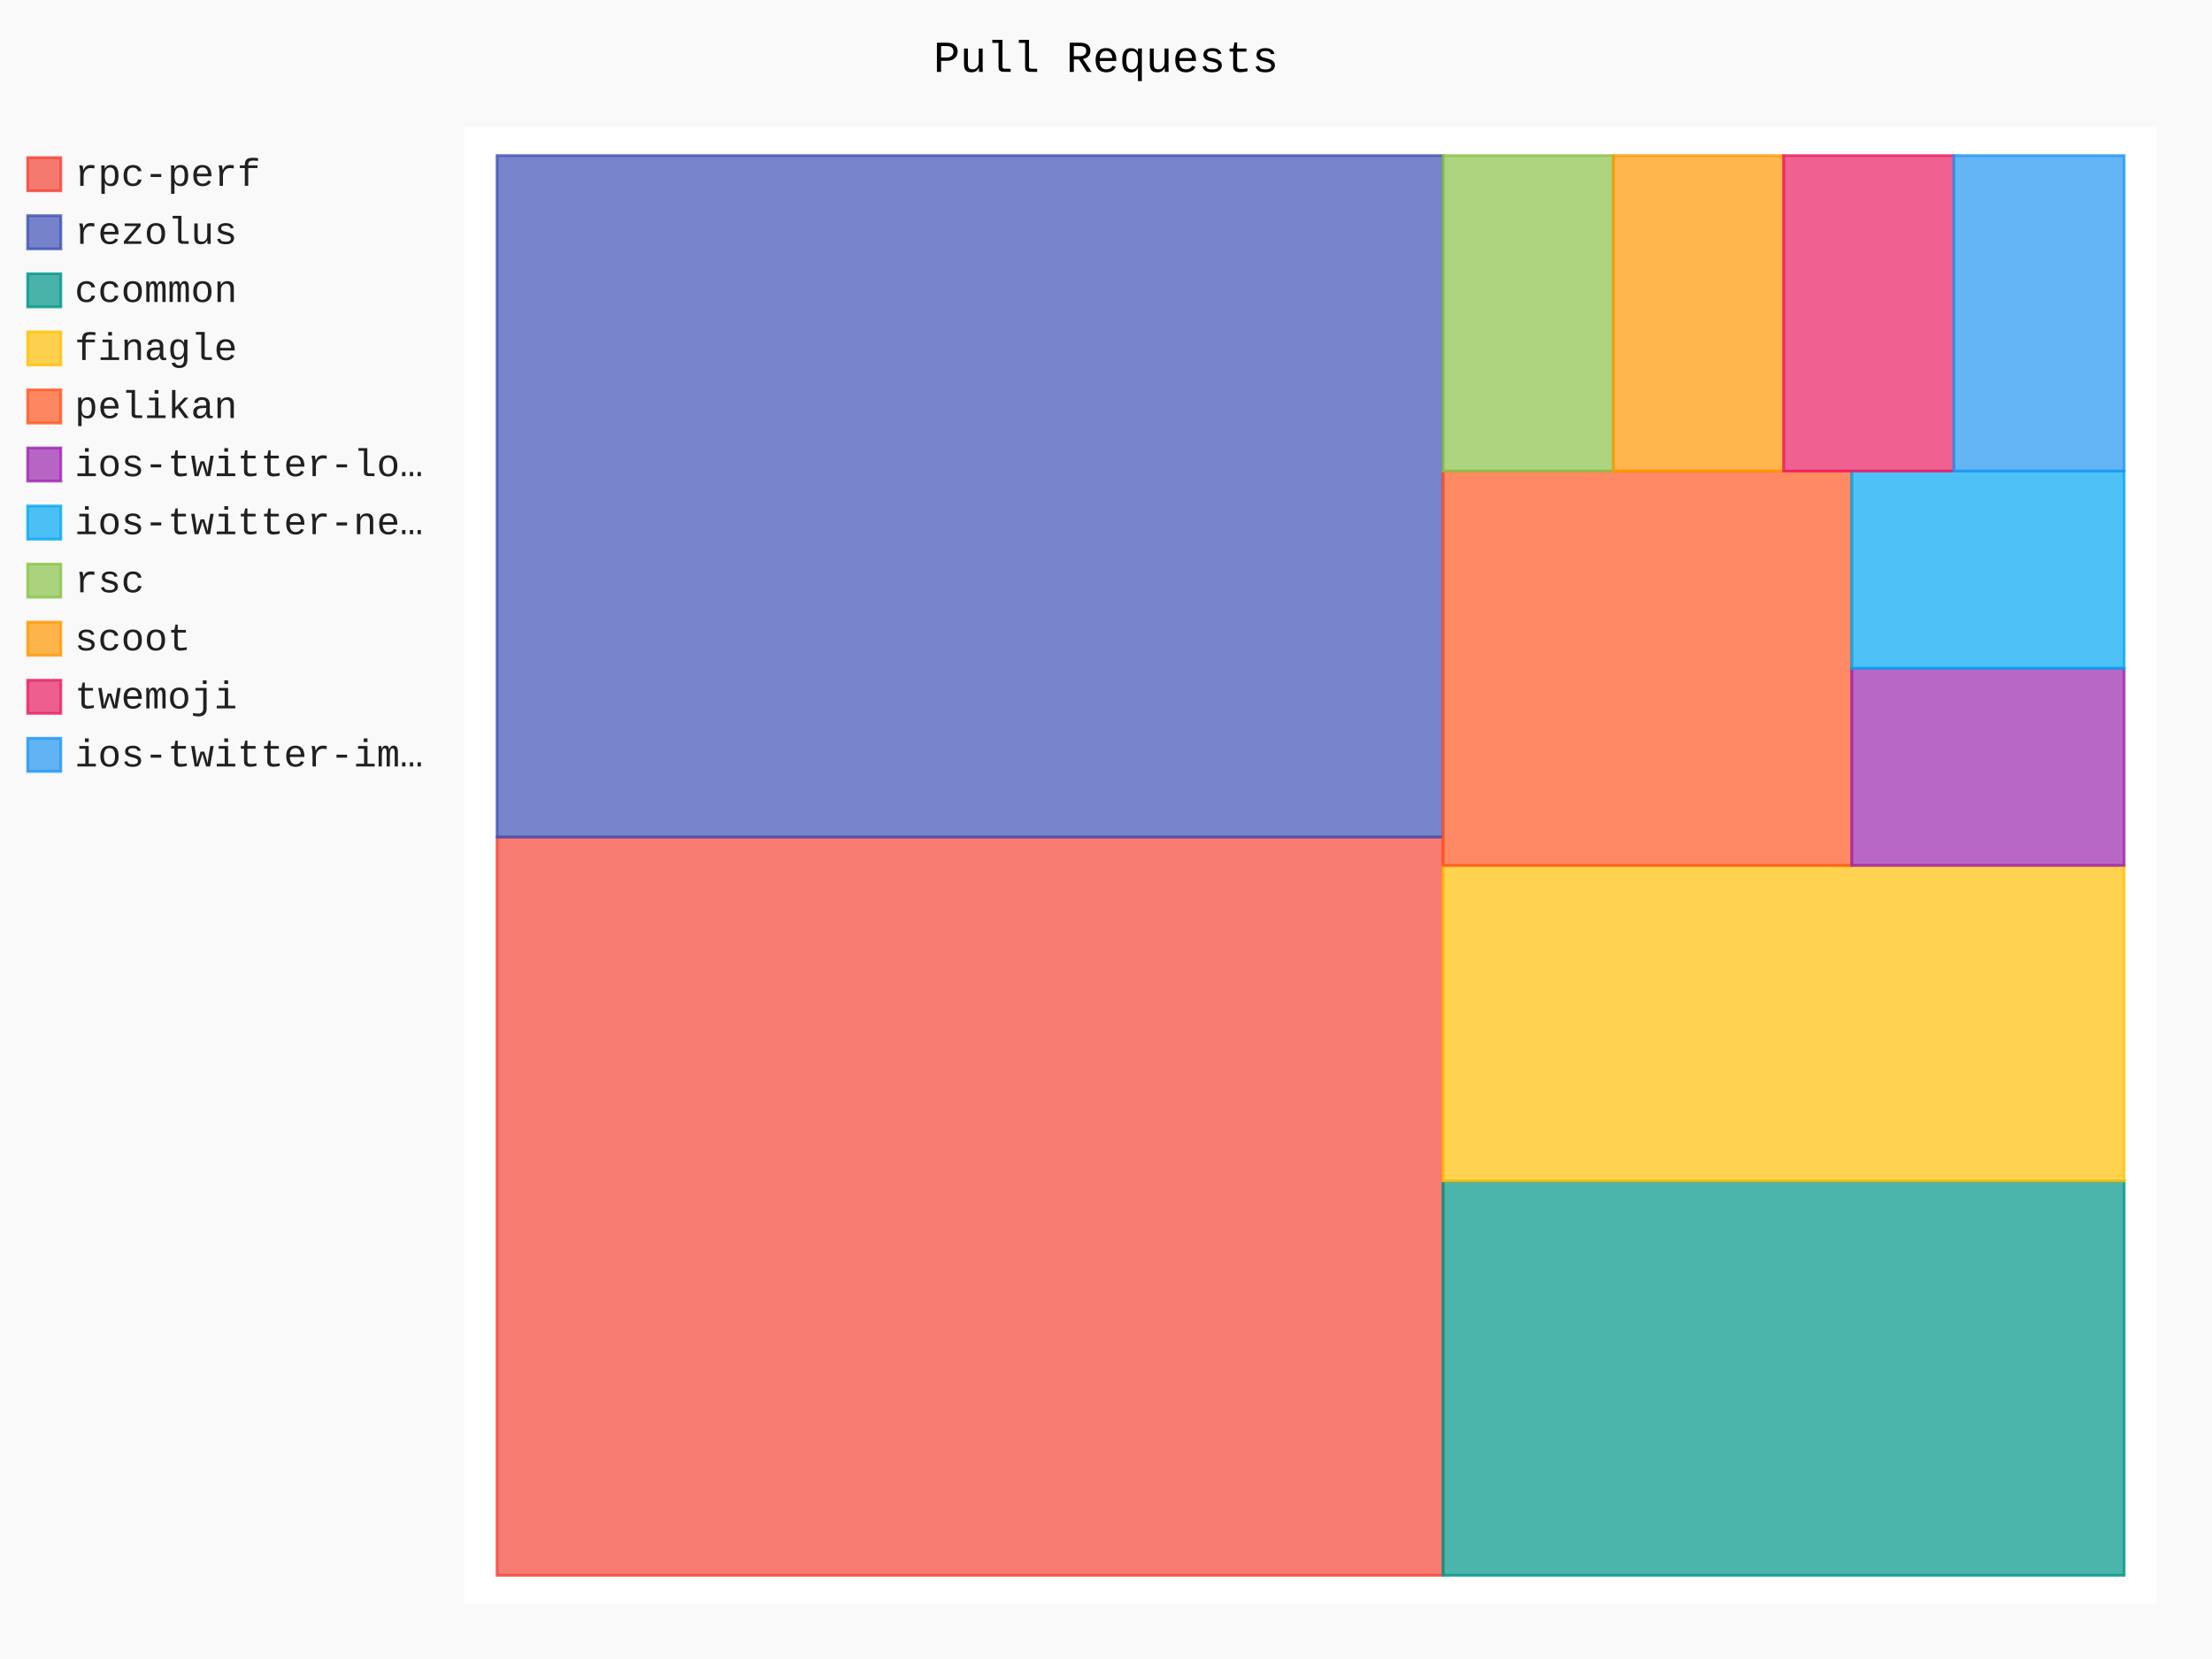
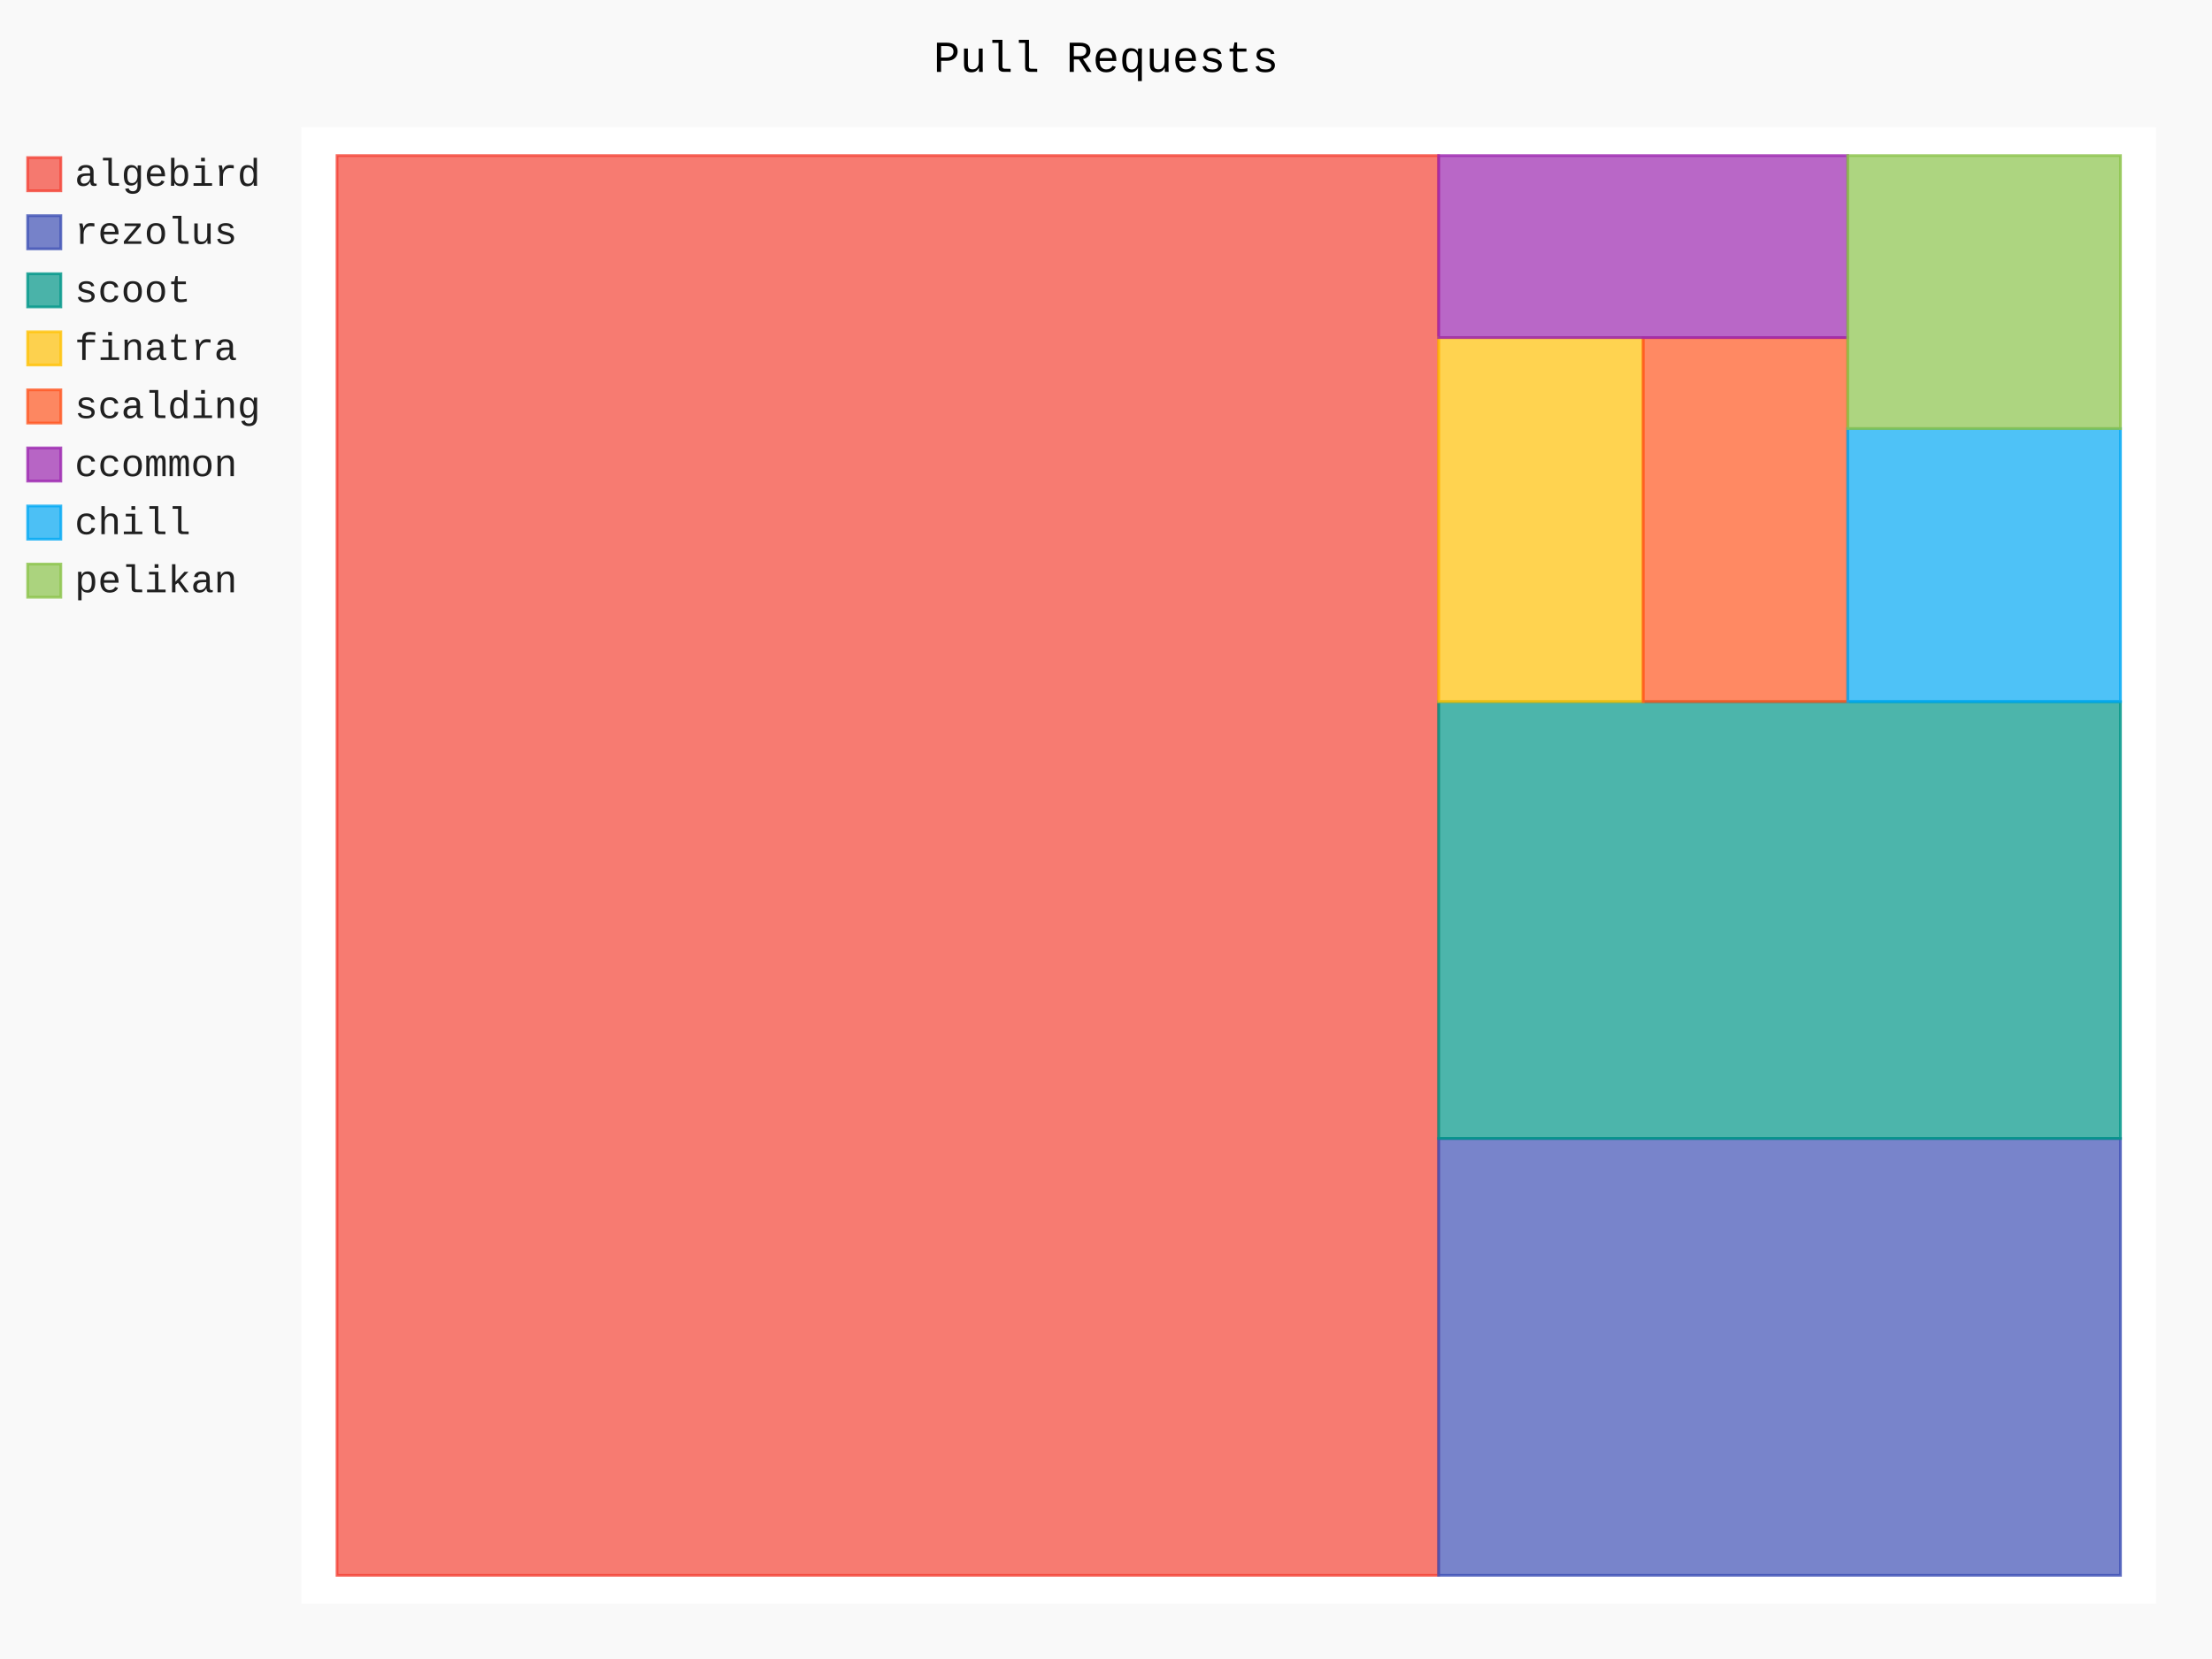
- <svg xmlns="http://www.w3.org/2000/svg" class="pygal-chart" id="chart-e067dc4b-3a82-4278-8810-fe926c82a97b" viewBox="0 0 800 600">
+ <svg xmlns="http://www.w3.org/2000/svg" class="pygal-chart" id="chart-f3f6e05d-88ae-4bfd-b44d-b7fc71f706e4" viewBox="0 0 800 600">
  <defs>
-     <style type="text/css">#chart-e067dc4b-3a82-4278-8810-fe926c82a97b{-webkit-user-select:none;-webkit-font-smoothing:antialiased;font-family:Consolas,"Liberation Mono",Menlo,Courier,monospace}#chart-e067dc4b-3a82-4278-8810-fe926c82a97b .title{font-family:Consolas,"Liberation Mono",Menlo,Courier,monospace;font-size:16px}#chart-e067dc4b-3a82-4278-8810-fe926c82a97b .legends .legend text{font-family:Consolas,"Liberation Mono",Menlo,Courier,monospace;font-size:14px}#chart-e067dc4b-3a82-4278-8810-fe926c82a97b .axis text{font-family:Consolas,"Liberation Mono",Menlo,Courier,monospace;font-size:10px}#chart-e067dc4b-3a82-4278-8810-fe926c82a97b .axis text.major{font-family:Consolas,"Liberation Mono",Menlo,Courier,monospace;font-size:10px}#chart-e067dc4b-3a82-4278-8810-fe926c82a97b .text-overlay text.value{font-family:Consolas,"Liberation Mono",Menlo,Courier,monospace;font-size:16px}#chart-e067dc4b-3a82-4278-8810-fe926c82a97b .text-overlay text.label{font-family:Consolas,"Liberation Mono",Menlo,Courier,monospace;font-size:10px}#chart-e067dc4b-3a82-4278-8810-fe926c82a97b .tooltip{font-family:Consolas,"Liberation Mono",Menlo,Courier,monospace;font-size:14px}#chart-e067dc4b-3a82-4278-8810-fe926c82a97b text.no_data{font-family:Consolas,"Liberation Mono",Menlo,Courier,monospace;font-size:64px}
- #chart-e067dc4b-3a82-4278-8810-fe926c82a97b{background-color:rgba(249,249,249,1)}#chart-e067dc4b-3a82-4278-8810-fe926c82a97b path,#chart-e067dc4b-3a82-4278-8810-fe926c82a97b line,#chart-e067dc4b-3a82-4278-8810-fe926c82a97b rect,#chart-e067dc4b-3a82-4278-8810-fe926c82a97b circle{-webkit-transition:150ms;-moz-transition:150ms;transition:150ms}#chart-e067dc4b-3a82-4278-8810-fe926c82a97b .graph &gt; .background{fill:rgba(249,249,249,1)}#chart-e067dc4b-3a82-4278-8810-fe926c82a97b .plot &gt; .background{fill:rgba(255,255,255,1)}#chart-e067dc4b-3a82-4278-8810-fe926c82a97b .graph{fill:rgba(0,0,0,.87)}#chart-e067dc4b-3a82-4278-8810-fe926c82a97b text.no_data{fill:rgba(0,0,0,1)}#chart-e067dc4b-3a82-4278-8810-fe926c82a97b .title{fill:rgba(0,0,0,1)}#chart-e067dc4b-3a82-4278-8810-fe926c82a97b .legends .legend text{fill:rgba(0,0,0,.87)}#chart-e067dc4b-3a82-4278-8810-fe926c82a97b .legends .legend:hover text{fill:rgba(0,0,0,1)}#chart-e067dc4b-3a82-4278-8810-fe926c82a97b .axis .line{stroke:rgba(0,0,0,1)}#chart-e067dc4b-3a82-4278-8810-fe926c82a97b .axis .guide.line{stroke:rgba(0,0,0,.54)}#chart-e067dc4b-3a82-4278-8810-fe926c82a97b .axis .major.line{stroke:rgba(0,0,0,.87)}#chart-e067dc4b-3a82-4278-8810-fe926c82a97b .axis text.major{fill:rgba(0,0,0,1)}#chart-e067dc4b-3a82-4278-8810-fe926c82a97b .axis.y .guides:hover .guide.line,#chart-e067dc4b-3a82-4278-8810-fe926c82a97b .line-graph .axis.x .guides:hover .guide.line,#chart-e067dc4b-3a82-4278-8810-fe926c82a97b .stackedline-graph .axis.x .guides:hover .guide.line,#chart-e067dc4b-3a82-4278-8810-fe926c82a97b .xy-graph .axis.x .guides:hover .guide.line{stroke:rgba(0,0,0,1)}#chart-e067dc4b-3a82-4278-8810-fe926c82a97b .axis .guides:hover text{fill:rgba(0,0,0,1)}#chart-e067dc4b-3a82-4278-8810-fe926c82a97b .reactive{fill-opacity:.7;stroke-opacity:.8}#chart-e067dc4b-3a82-4278-8810-fe926c82a97b .ci{stroke:rgba(0,0,0,.87)}#chart-e067dc4b-3a82-4278-8810-fe926c82a97b .reactive.active,#chart-e067dc4b-3a82-4278-8810-fe926c82a97b .active .reactive{fill-opacity:.8;stroke-opacity:.9;stroke-width:4}#chart-e067dc4b-3a82-4278-8810-fe926c82a97b .ci .reactive.active{stroke-width:1.5}#chart-e067dc4b-3a82-4278-8810-fe926c82a97b .series text{fill:rgba(0,0,0,1)}#chart-e067dc4b-3a82-4278-8810-fe926c82a97b .tooltip rect{fill:rgba(255,255,255,1);stroke:rgba(0,0,0,1);-webkit-transition:opacity 150ms;-moz-transition:opacity 150ms;transition:opacity 150ms}#chart-e067dc4b-3a82-4278-8810-fe926c82a97b .tooltip .label{fill:rgba(0,0,0,.87)}#chart-e067dc4b-3a82-4278-8810-fe926c82a97b .tooltip .label{fill:rgba(0,0,0,.87)}#chart-e067dc4b-3a82-4278-8810-fe926c82a97b .tooltip .legend{font-size:.8em;fill:rgba(0,0,0,.54)}#chart-e067dc4b-3a82-4278-8810-fe926c82a97b .tooltip .x_label{font-size:.6em;fill:rgba(0,0,0,1)}#chart-e067dc4b-3a82-4278-8810-fe926c82a97b .tooltip .xlink{font-size:.5em;text-decoration:underline}#chart-e067dc4b-3a82-4278-8810-fe926c82a97b .tooltip .value{font-size:1.5em}#chart-e067dc4b-3a82-4278-8810-fe926c82a97b .bound{font-size:.5em}#chart-e067dc4b-3a82-4278-8810-fe926c82a97b .max-value{font-size:.75em;fill:rgba(0,0,0,.54)}#chart-e067dc4b-3a82-4278-8810-fe926c82a97b .map-element{fill:rgba(255,255,255,1);stroke:rgba(0,0,0,.54) !important}#chart-e067dc4b-3a82-4278-8810-fe926c82a97b .map-element .reactive{fill-opacity:inherit;stroke-opacity:inherit}#chart-e067dc4b-3a82-4278-8810-fe926c82a97b .color-0,#chart-e067dc4b-3a82-4278-8810-fe926c82a97b .color-0 a:visited{stroke:#F44336;fill:#F44336}#chart-e067dc4b-3a82-4278-8810-fe926c82a97b .color-1,#chart-e067dc4b-3a82-4278-8810-fe926c82a97b .color-1 a:visited{stroke:#3F51B5;fill:#3F51B5}#chart-e067dc4b-3a82-4278-8810-fe926c82a97b .color-2,#chart-e067dc4b-3a82-4278-8810-fe926c82a97b .color-2 a:visited{stroke:#009688;fill:#009688}#chart-e067dc4b-3a82-4278-8810-fe926c82a97b .color-3,#chart-e067dc4b-3a82-4278-8810-fe926c82a97b .color-3 a:visited{stroke:#FFC107;fill:#FFC107}#chart-e067dc4b-3a82-4278-8810-fe926c82a97b .color-4,#chart-e067dc4b-3a82-4278-8810-fe926c82a97b .color-4 a:visited{stroke:#FF5722;fill:#FF5722}#chart-e067dc4b-3a82-4278-8810-fe926c82a97b .color-5,#chart-e067dc4b-3a82-4278-8810-fe926c82a97b .color-5 a:visited{stroke:#9C27B0;fill:#9C27B0}#chart-e067dc4b-3a82-4278-8810-fe926c82a97b .color-6,#chart-e067dc4b-3a82-4278-8810-fe926c82a97b .color-6 a:visited{stroke:#03A9F4;fill:#03A9F4}#chart-e067dc4b-3a82-4278-8810-fe926c82a97b .color-7,#chart-e067dc4b-3a82-4278-8810-fe926c82a97b .color-7 a:visited{stroke:#8BC34A;fill:#8BC34A}#chart-e067dc4b-3a82-4278-8810-fe926c82a97b .color-8,#chart-e067dc4b-3a82-4278-8810-fe926c82a97b .color-8 a:visited{stroke:#FF9800;fill:#FF9800}#chart-e067dc4b-3a82-4278-8810-fe926c82a97b .color-9,#chart-e067dc4b-3a82-4278-8810-fe926c82a97b .color-9 a:visited{stroke:#E91E63;fill:#E91E63}#chart-e067dc4b-3a82-4278-8810-fe926c82a97b .color-10,#chart-e067dc4b-3a82-4278-8810-fe926c82a97b .color-10 a:visited{stroke:#2196F3;fill:#2196F3}#chart-e067dc4b-3a82-4278-8810-fe926c82a97b .text-overlay .color-0 text{fill:black}#chart-e067dc4b-3a82-4278-8810-fe926c82a97b .text-overlay .color-1 text{fill:black}#chart-e067dc4b-3a82-4278-8810-fe926c82a97b .text-overlay .color-2 text{fill:black}#chart-e067dc4b-3a82-4278-8810-fe926c82a97b .text-overlay .color-3 text{fill:black}#chart-e067dc4b-3a82-4278-8810-fe926c82a97b .text-overlay .color-4 text{fill:black}#chart-e067dc4b-3a82-4278-8810-fe926c82a97b .text-overlay .color-5 text{fill:black}#chart-e067dc4b-3a82-4278-8810-fe926c82a97b .text-overlay .color-6 text{fill:black}#chart-e067dc4b-3a82-4278-8810-fe926c82a97b .text-overlay .color-7 text{fill:black}#chart-e067dc4b-3a82-4278-8810-fe926c82a97b .text-overlay .color-8 text{fill:black}#chart-e067dc4b-3a82-4278-8810-fe926c82a97b .text-overlay .color-9 text{fill:black}#chart-e067dc4b-3a82-4278-8810-fe926c82a97b .text-overlay .color-10 text{fill:black}
- #chart-e067dc4b-3a82-4278-8810-fe926c82a97b text.no_data{text-anchor:middle}#chart-e067dc4b-3a82-4278-8810-fe926c82a97b .guide.line{fill:none}#chart-e067dc4b-3a82-4278-8810-fe926c82a97b .centered{text-anchor:middle}#chart-e067dc4b-3a82-4278-8810-fe926c82a97b .title{text-anchor:middle}#chart-e067dc4b-3a82-4278-8810-fe926c82a97b .legends .legend text{fill-opacity:1}#chart-e067dc4b-3a82-4278-8810-fe926c82a97b .axis.x text{text-anchor:middle}#chart-e067dc4b-3a82-4278-8810-fe926c82a97b .axis.x:not(.web) text[transform]{text-anchor:start}#chart-e067dc4b-3a82-4278-8810-fe926c82a97b .axis.x:not(.web) text[transform].backwards{text-anchor:end}#chart-e067dc4b-3a82-4278-8810-fe926c82a97b .axis.y text{text-anchor:end}#chart-e067dc4b-3a82-4278-8810-fe926c82a97b .axis.y text[transform].backwards{text-anchor:start}#chart-e067dc4b-3a82-4278-8810-fe926c82a97b .axis.y2 text{text-anchor:start}#chart-e067dc4b-3a82-4278-8810-fe926c82a97b .axis.y2 text[transform].backwards{text-anchor:end}#chart-e067dc4b-3a82-4278-8810-fe926c82a97b .axis .guide.line{stroke-dasharray:4,4}#chart-e067dc4b-3a82-4278-8810-fe926c82a97b .axis .major.guide.line{stroke-dasharray:6,6}#chart-e067dc4b-3a82-4278-8810-fe926c82a97b .horizontal .axis.y .guide.line,#chart-e067dc4b-3a82-4278-8810-fe926c82a97b .horizontal .axis.y2 .guide.line,#chart-e067dc4b-3a82-4278-8810-fe926c82a97b .vertical .axis.x .guide.line{opacity:0}#chart-e067dc4b-3a82-4278-8810-fe926c82a97b .horizontal .axis.always_show .guide.line,#chart-e067dc4b-3a82-4278-8810-fe926c82a97b .vertical .axis.always_show .guide.line{opacity:1 !important}#chart-e067dc4b-3a82-4278-8810-fe926c82a97b .axis.y .guides:hover .guide.line,#chart-e067dc4b-3a82-4278-8810-fe926c82a97b .axis.y2 .guides:hover .guide.line,#chart-e067dc4b-3a82-4278-8810-fe926c82a97b .axis.x .guides:hover .guide.line{opacity:1}#chart-e067dc4b-3a82-4278-8810-fe926c82a97b .axis .guides:hover text{opacity:1}#chart-e067dc4b-3a82-4278-8810-fe926c82a97b .nofill{fill:none}#chart-e067dc4b-3a82-4278-8810-fe926c82a97b .subtle-fill{fill-opacity:.2}#chart-e067dc4b-3a82-4278-8810-fe926c82a97b .dot{stroke-width:1px;fill-opacity:1}#chart-e067dc4b-3a82-4278-8810-fe926c82a97b .dot.active{stroke-width:5px}#chart-e067dc4b-3a82-4278-8810-fe926c82a97b .dot.negative{fill:transparent}#chart-e067dc4b-3a82-4278-8810-fe926c82a97b text,#chart-e067dc4b-3a82-4278-8810-fe926c82a97b tspan{stroke:none !important}#chart-e067dc4b-3a82-4278-8810-fe926c82a97b .series text.active{opacity:1}#chart-e067dc4b-3a82-4278-8810-fe926c82a97b .tooltip rect{fill-opacity:.95;stroke-width:.5}#chart-e067dc4b-3a82-4278-8810-fe926c82a97b .tooltip text{fill-opacity:1}#chart-e067dc4b-3a82-4278-8810-fe926c82a97b .showable{visibility:hidden}#chart-e067dc4b-3a82-4278-8810-fe926c82a97b .showable.shown{visibility:visible}#chart-e067dc4b-3a82-4278-8810-fe926c82a97b .gauge-background{fill:rgba(229,229,229,1);stroke:none}#chart-e067dc4b-3a82-4278-8810-fe926c82a97b .bg-lines{stroke:rgba(249,249,249,1);stroke-width:2px}</style>
+     <style type="text/css">#chart-f3f6e05d-88ae-4bfd-b44d-b7fc71f706e4{-webkit-user-select:none;-webkit-font-smoothing:antialiased;font-family:Consolas,"Liberation Mono",Menlo,Courier,monospace}#chart-f3f6e05d-88ae-4bfd-b44d-b7fc71f706e4 .title{font-family:Consolas,"Liberation Mono",Menlo,Courier,monospace;font-size:16px}#chart-f3f6e05d-88ae-4bfd-b44d-b7fc71f706e4 .legends .legend text{font-family:Consolas,"Liberation Mono",Menlo,Courier,monospace;font-size:14px}#chart-f3f6e05d-88ae-4bfd-b44d-b7fc71f706e4 .axis text{font-family:Consolas,"Liberation Mono",Menlo,Courier,monospace;font-size:10px}#chart-f3f6e05d-88ae-4bfd-b44d-b7fc71f706e4 .axis text.major{font-family:Consolas,"Liberation Mono",Menlo,Courier,monospace;font-size:10px}#chart-f3f6e05d-88ae-4bfd-b44d-b7fc71f706e4 .text-overlay text.value{font-family:Consolas,"Liberation Mono",Menlo,Courier,monospace;font-size:16px}#chart-f3f6e05d-88ae-4bfd-b44d-b7fc71f706e4 .text-overlay text.label{font-family:Consolas,"Liberation Mono",Menlo,Courier,monospace;font-size:10px}#chart-f3f6e05d-88ae-4bfd-b44d-b7fc71f706e4 .tooltip{font-family:Consolas,"Liberation Mono",Menlo,Courier,monospace;font-size:14px}#chart-f3f6e05d-88ae-4bfd-b44d-b7fc71f706e4 text.no_data{font-family:Consolas,"Liberation Mono",Menlo,Courier,monospace;font-size:64px}
+ #chart-f3f6e05d-88ae-4bfd-b44d-b7fc71f706e4{background-color:rgba(249,249,249,1)}#chart-f3f6e05d-88ae-4bfd-b44d-b7fc71f706e4 path,#chart-f3f6e05d-88ae-4bfd-b44d-b7fc71f706e4 line,#chart-f3f6e05d-88ae-4bfd-b44d-b7fc71f706e4 rect,#chart-f3f6e05d-88ae-4bfd-b44d-b7fc71f706e4 circle{-webkit-transition:150ms;-moz-transition:150ms;transition:150ms}#chart-f3f6e05d-88ae-4bfd-b44d-b7fc71f706e4 .graph &gt; .background{fill:rgba(249,249,249,1)}#chart-f3f6e05d-88ae-4bfd-b44d-b7fc71f706e4 .plot &gt; .background{fill:rgba(255,255,255,1)}#chart-f3f6e05d-88ae-4bfd-b44d-b7fc71f706e4 .graph{fill:rgba(0,0,0,.87)}#chart-f3f6e05d-88ae-4bfd-b44d-b7fc71f706e4 text.no_data{fill:rgba(0,0,0,1)}#chart-f3f6e05d-88ae-4bfd-b44d-b7fc71f706e4 .title{fill:rgba(0,0,0,1)}#chart-f3f6e05d-88ae-4bfd-b44d-b7fc71f706e4 .legends .legend text{fill:rgba(0,0,0,.87)}#chart-f3f6e05d-88ae-4bfd-b44d-b7fc71f706e4 .legends .legend:hover text{fill:rgba(0,0,0,1)}#chart-f3f6e05d-88ae-4bfd-b44d-b7fc71f706e4 .axis .line{stroke:rgba(0,0,0,1)}#chart-f3f6e05d-88ae-4bfd-b44d-b7fc71f706e4 .axis .guide.line{stroke:rgba(0,0,0,.54)}#chart-f3f6e05d-88ae-4bfd-b44d-b7fc71f706e4 .axis .major.line{stroke:rgba(0,0,0,.87)}#chart-f3f6e05d-88ae-4bfd-b44d-b7fc71f706e4 .axis text.major{fill:rgba(0,0,0,1)}#chart-f3f6e05d-88ae-4bfd-b44d-b7fc71f706e4 .axis.y .guides:hover .guide.line,#chart-f3f6e05d-88ae-4bfd-b44d-b7fc71f706e4 .line-graph .axis.x .guides:hover .guide.line,#chart-f3f6e05d-88ae-4bfd-b44d-b7fc71f706e4 .stackedline-graph .axis.x .guides:hover .guide.line,#chart-f3f6e05d-88ae-4bfd-b44d-b7fc71f706e4 .xy-graph .axis.x .guides:hover .guide.line{stroke:rgba(0,0,0,1)}#chart-f3f6e05d-88ae-4bfd-b44d-b7fc71f706e4 .axis .guides:hover text{fill:rgba(0,0,0,1)}#chart-f3f6e05d-88ae-4bfd-b44d-b7fc71f706e4 .reactive{fill-opacity:.7;stroke-opacity:.8}#chart-f3f6e05d-88ae-4bfd-b44d-b7fc71f706e4 .ci{stroke:rgba(0,0,0,.87)}#chart-f3f6e05d-88ae-4bfd-b44d-b7fc71f706e4 .reactive.active,#chart-f3f6e05d-88ae-4bfd-b44d-b7fc71f706e4 .active .reactive{fill-opacity:.8;stroke-opacity:.9;stroke-width:4}#chart-f3f6e05d-88ae-4bfd-b44d-b7fc71f706e4 .ci .reactive.active{stroke-width:1.5}#chart-f3f6e05d-88ae-4bfd-b44d-b7fc71f706e4 .series text{fill:rgba(0,0,0,1)}#chart-f3f6e05d-88ae-4bfd-b44d-b7fc71f706e4 .tooltip rect{fill:rgba(255,255,255,1);stroke:rgba(0,0,0,1);-webkit-transition:opacity 150ms;-moz-transition:opacity 150ms;transition:opacity 150ms}#chart-f3f6e05d-88ae-4bfd-b44d-b7fc71f706e4 .tooltip .label{fill:rgba(0,0,0,.87)}#chart-f3f6e05d-88ae-4bfd-b44d-b7fc71f706e4 .tooltip .label{fill:rgba(0,0,0,.87)}#chart-f3f6e05d-88ae-4bfd-b44d-b7fc71f706e4 .tooltip .legend{font-size:.8em;fill:rgba(0,0,0,.54)}#chart-f3f6e05d-88ae-4bfd-b44d-b7fc71f706e4 .tooltip .x_label{font-size:.6em;fill:rgba(0,0,0,1)}#chart-f3f6e05d-88ae-4bfd-b44d-b7fc71f706e4 .tooltip .xlink{font-size:.5em;text-decoration:underline}#chart-f3f6e05d-88ae-4bfd-b44d-b7fc71f706e4 .tooltip .value{font-size:1.5em}#chart-f3f6e05d-88ae-4bfd-b44d-b7fc71f706e4 .bound{font-size:.5em}#chart-f3f6e05d-88ae-4bfd-b44d-b7fc71f706e4 .max-value{font-size:.75em;fill:rgba(0,0,0,.54)}#chart-f3f6e05d-88ae-4bfd-b44d-b7fc71f706e4 .map-element{fill:rgba(255,255,255,1);stroke:rgba(0,0,0,.54) !important}#chart-f3f6e05d-88ae-4bfd-b44d-b7fc71f706e4 .map-element .reactive{fill-opacity:inherit;stroke-opacity:inherit}#chart-f3f6e05d-88ae-4bfd-b44d-b7fc71f706e4 .color-0,#chart-f3f6e05d-88ae-4bfd-b44d-b7fc71f706e4 .color-0 a:visited{stroke:#F44336;fill:#F44336}#chart-f3f6e05d-88ae-4bfd-b44d-b7fc71f706e4 .color-1,#chart-f3f6e05d-88ae-4bfd-b44d-b7fc71f706e4 .color-1 a:visited{stroke:#3F51B5;fill:#3F51B5}#chart-f3f6e05d-88ae-4bfd-b44d-b7fc71f706e4 .color-2,#chart-f3f6e05d-88ae-4bfd-b44d-b7fc71f706e4 .color-2 a:visited{stroke:#009688;fill:#009688}#chart-f3f6e05d-88ae-4bfd-b44d-b7fc71f706e4 .color-3,#chart-f3f6e05d-88ae-4bfd-b44d-b7fc71f706e4 .color-3 a:visited{stroke:#FFC107;fill:#FFC107}#chart-f3f6e05d-88ae-4bfd-b44d-b7fc71f706e4 .color-4,#chart-f3f6e05d-88ae-4bfd-b44d-b7fc71f706e4 .color-4 a:visited{stroke:#FF5722;fill:#FF5722}#chart-f3f6e05d-88ae-4bfd-b44d-b7fc71f706e4 .color-5,#chart-f3f6e05d-88ae-4bfd-b44d-b7fc71f706e4 .color-5 a:visited{stroke:#9C27B0;fill:#9C27B0}#chart-f3f6e05d-88ae-4bfd-b44d-b7fc71f706e4 .color-6,#chart-f3f6e05d-88ae-4bfd-b44d-b7fc71f706e4 .color-6 a:visited{stroke:#03A9F4;fill:#03A9F4}#chart-f3f6e05d-88ae-4bfd-b44d-b7fc71f706e4 .color-7,#chart-f3f6e05d-88ae-4bfd-b44d-b7fc71f706e4 .color-7 a:visited{stroke:#8BC34A;fill:#8BC34A}#chart-f3f6e05d-88ae-4bfd-b44d-b7fc71f706e4 .text-overlay .color-0 text{fill:black}#chart-f3f6e05d-88ae-4bfd-b44d-b7fc71f706e4 .text-overlay .color-1 text{fill:black}#chart-f3f6e05d-88ae-4bfd-b44d-b7fc71f706e4 .text-overlay .color-2 text{fill:black}#chart-f3f6e05d-88ae-4bfd-b44d-b7fc71f706e4 .text-overlay .color-3 text{fill:black}#chart-f3f6e05d-88ae-4bfd-b44d-b7fc71f706e4 .text-overlay .color-4 text{fill:black}#chart-f3f6e05d-88ae-4bfd-b44d-b7fc71f706e4 .text-overlay .color-5 text{fill:black}#chart-f3f6e05d-88ae-4bfd-b44d-b7fc71f706e4 .text-overlay .color-6 text{fill:black}#chart-f3f6e05d-88ae-4bfd-b44d-b7fc71f706e4 .text-overlay .color-7 text{fill:black}
+ #chart-f3f6e05d-88ae-4bfd-b44d-b7fc71f706e4 text.no_data{text-anchor:middle}#chart-f3f6e05d-88ae-4bfd-b44d-b7fc71f706e4 .guide.line{fill:none}#chart-f3f6e05d-88ae-4bfd-b44d-b7fc71f706e4 .centered{text-anchor:middle}#chart-f3f6e05d-88ae-4bfd-b44d-b7fc71f706e4 .title{text-anchor:middle}#chart-f3f6e05d-88ae-4bfd-b44d-b7fc71f706e4 .legends .legend text{fill-opacity:1}#chart-f3f6e05d-88ae-4bfd-b44d-b7fc71f706e4 .axis.x text{text-anchor:middle}#chart-f3f6e05d-88ae-4bfd-b44d-b7fc71f706e4 .axis.x:not(.web) text[transform]{text-anchor:start}#chart-f3f6e05d-88ae-4bfd-b44d-b7fc71f706e4 .axis.x:not(.web) text[transform].backwards{text-anchor:end}#chart-f3f6e05d-88ae-4bfd-b44d-b7fc71f706e4 .axis.y text{text-anchor:end}#chart-f3f6e05d-88ae-4bfd-b44d-b7fc71f706e4 .axis.y text[transform].backwards{text-anchor:start}#chart-f3f6e05d-88ae-4bfd-b44d-b7fc71f706e4 .axis.y2 text{text-anchor:start}#chart-f3f6e05d-88ae-4bfd-b44d-b7fc71f706e4 .axis.y2 text[transform].backwards{text-anchor:end}#chart-f3f6e05d-88ae-4bfd-b44d-b7fc71f706e4 .axis .guide.line{stroke-dasharray:4,4}#chart-f3f6e05d-88ae-4bfd-b44d-b7fc71f706e4 .axis .major.guide.line{stroke-dasharray:6,6}#chart-f3f6e05d-88ae-4bfd-b44d-b7fc71f706e4 .horizontal .axis.y .guide.line,#chart-f3f6e05d-88ae-4bfd-b44d-b7fc71f706e4 .horizontal .axis.y2 .guide.line,#chart-f3f6e05d-88ae-4bfd-b44d-b7fc71f706e4 .vertical .axis.x .guide.line{opacity:0}#chart-f3f6e05d-88ae-4bfd-b44d-b7fc71f706e4 .horizontal .axis.always_show .guide.line,#chart-f3f6e05d-88ae-4bfd-b44d-b7fc71f706e4 .vertical .axis.always_show .guide.line{opacity:1 !important}#chart-f3f6e05d-88ae-4bfd-b44d-b7fc71f706e4 .axis.y .guides:hover .guide.line,#chart-f3f6e05d-88ae-4bfd-b44d-b7fc71f706e4 .axis.y2 .guides:hover .guide.line,#chart-f3f6e05d-88ae-4bfd-b44d-b7fc71f706e4 .axis.x .guides:hover .guide.line{opacity:1}#chart-f3f6e05d-88ae-4bfd-b44d-b7fc71f706e4 .axis .guides:hover text{opacity:1}#chart-f3f6e05d-88ae-4bfd-b44d-b7fc71f706e4 .nofill{fill:none}#chart-f3f6e05d-88ae-4bfd-b44d-b7fc71f706e4 .subtle-fill{fill-opacity:.2}#chart-f3f6e05d-88ae-4bfd-b44d-b7fc71f706e4 .dot{stroke-width:1px;fill-opacity:1}#chart-f3f6e05d-88ae-4bfd-b44d-b7fc71f706e4 .dot.active{stroke-width:5px}#chart-f3f6e05d-88ae-4bfd-b44d-b7fc71f706e4 .dot.negative{fill:transparent}#chart-f3f6e05d-88ae-4bfd-b44d-b7fc71f706e4 text,#chart-f3f6e05d-88ae-4bfd-b44d-b7fc71f706e4 tspan{stroke:none !important}#chart-f3f6e05d-88ae-4bfd-b44d-b7fc71f706e4 .series text.active{opacity:1}#chart-f3f6e05d-88ae-4bfd-b44d-b7fc71f706e4 .tooltip rect{fill-opacity:.95;stroke-width:.5}#chart-f3f6e05d-88ae-4bfd-b44d-b7fc71f706e4 .tooltip text{fill-opacity:1}#chart-f3f6e05d-88ae-4bfd-b44d-b7fc71f706e4 .showable{visibility:hidden}#chart-f3f6e05d-88ae-4bfd-b44d-b7fc71f706e4 .showable.shown{visibility:visible}#chart-f3f6e05d-88ae-4bfd-b44d-b7fc71f706e4 .gauge-background{fill:rgba(229,229,229,1);stroke:none}#chart-f3f6e05d-88ae-4bfd-b44d-b7fc71f706e4 .bg-lines{stroke:rgba(249,249,249,1);stroke-width:2px}</style>
  </defs>
  <g class="graph treemap-graph vertical">
    <rect class="background" height="600" width="800" x="0" y="0" />
-     <g class="plot" transform="translate(168, 46)">
-       <rect class="background" height="534" width="612.0" x="0" y="0" />
+     <g class="plot" transform="translate(109, 46)">
+       <rect class="background" height="534" width="670.8" x="0" y="0" />
      <g class="series serie-0 color-0">
        <g class="rects">
          <g class="rect">
-             <rect class="rect reactive tooltip-trigger" height="267" width="342.129" x="11.769" y="256.731" />
+             <rect class="rect reactive tooltip-trigger" height="513.462" width="398.382" x="12.9" y="10.269" />
          </g>
        </g>
      </g>
      <g class="series serie-1 color-1">
        <g class="rects">
          <g class="rect">
-             <rect class="rect reactive tooltip-trigger" height="246.462" width="342.129" x="11.769" y="10.269" />
+             <rect class="rect reactive tooltip-trigger" height="157.988" width="246.618" x="411.282" y="365.743" />
          </g>
        </g>
      </g>
      <g class="series serie-2 color-2">
        <g class="rects">
          <g class="rect">
-             <rect class="rect reactive tooltip-trigger" height="142.628" width="246.333" x="353.898" y="381.103" />
+             <rect class="rect reactive tooltip-trigger" height="157.988" width="246.618" x="411.282" y="207.754" />
          </g>
        </g>
      </g>
      <g class="series serie-3 color-3">
        <g class="rects">
          <g class="rect">
-             <rect class="rect reactive tooltip-trigger" height="114.103" width="246.333" x="353.898" y="267.0" />
+             <rect class="rect reactive tooltip-trigger" height="131.657" width="73.985" x="411.282" y="76.098" />
          </g>
        </g>
      </g>
      <g class="series serie-4 color-4">
        <g class="rects">
          <g class="rect">
-             <rect class="rect reactive tooltip-trigger" height="142.628" width="147.8" x="353.898" y="124.372" />
+             <rect class="rect reactive tooltip-trigger" height="131.657" width="73.985" x="485.268" y="76.098" />
          </g>
        </g>
      </g>
      <g class="series serie-5 color-5">
        <g class="rects">
          <g class="rect">
-             <rect class="rect reactive tooltip-trigger" height="71.314" width="98.533" x="501.698" y="195.686" />
+             <rect class="rect reactive tooltip-trigger" height="65.828" width="147.971" x="411.282" y="10.269" />
          </g>
        </g>
      </g>
      <g class="series serie-6 color-6">
        <g class="rects">
          <g class="rect">
-             <rect class="rect reactive tooltip-trigger" height="71.314" width="98.533" x="501.698" y="124.372" />
+             <rect class="rect reactive tooltip-trigger" height="98.743" width="98.647" x="559.253" y="109.012" />
          </g>
        </g>
      </g>
      <g class="series serie-7 color-7">
        <g class="rects">
          <g class="rect">
-             <rect class="rect reactive tooltip-trigger" height="114.103" width="61.583" x="353.898" y="10.269" />
-           </g>
-         </g>
-       </g>
-       <g class="series serie-8 color-8">
-         <g class="rects">
-           <g class="rect">
-             <rect class="rect reactive tooltip-trigger" height="114.103" width="61.583" x="415.481" y="10.269" />
-           </g>
-         </g>
-       </g>
-       <g class="series serie-9 color-9">
-         <g class="rects">
-           <g class="rect">
-             <rect class="rect reactive tooltip-trigger" height="114.103" width="61.583" x="477.064" y="10.269" />
-           </g>
-         </g>
-       </g>
-       <g class="series serie-10 color-10">
-         <g class="rects">
-           <g class="rect">
-             <rect class="rect reactive tooltip-trigger" height="114.103" width="61.583" x="538.648" y="10.269" />
+             <rect class="rect reactive tooltip-trigger" height="98.743" width="98.647" x="559.253" y="10.269" />
          </g>
        </g>
      </g>
    </g>
    <g class="titles">
      <text class="title plot_title" x="400.0" y="26">Pull Requests</text>
    </g>
-     <g class="plot overlay" transform="translate(168, 46)">
+     <g class="plot overlay" transform="translate(109, 46)">
      <g class="series serie-0 color-0" />
      <g class="series serie-1 color-1" />
      <g class="series serie-2 color-2" />
      <g class="series serie-3 color-3" />
      <g class="series serie-4 color-4" />
      <g class="series serie-5 color-5" />
      <g class="series serie-6 color-6" />
      <g class="series serie-7 color-7" />
-       <g class="series serie-8 color-8" />
-       <g class="series serie-9 color-9" />
-       <g class="series serie-10 color-10" />
    </g>
-     <g class="plot text-overlay" transform="translate(168, 46)">
+     <g class="plot text-overlay" transform="translate(109, 46)">
      <g class="series serie-0 color-0" />
      <g class="series serie-1 color-1" />
      <g class="series serie-2 color-2" />
      <g class="series serie-3 color-3" />
      <g class="series serie-4 color-4" />
      <g class="series serie-5 color-5" />
      <g class="series serie-6 color-6" />
      <g class="series serie-7 color-7" />
-       <g class="series serie-8 color-8" />
-       <g class="series serie-9 color-9" />
-       <g class="series serie-10 color-10" />
    </g>
-     <g class="plot tooltip-overlay" transform="translate(168, 46)">
+     <g class="plot tooltip-overlay" transform="translate(109, 46)">
      <g class="tooltip" style="opacity: 0" transform="translate(0 0)">
        <rect class="tooltip-box" height="0" rx="0" ry="0" width="0" />
        <g class="text" />
      </g>
    </g>
    <g class="legends" transform="translate(10, 56)">
      <g class="legend reactive activate-serie" id="activate-serie-0">
        <rect class="color-0 reactive" height="12" width="12" x="0.0" y="1.0" />
-         <text x="17.0" y="11.2">rpc-perf</text>
+         <text x="17.0" y="11.2">algebird</text>
      </g>
      <g class="legend reactive activate-serie" id="activate-serie-1">
        <rect class="color-1 reactive" height="12" width="12" x="0.0" y="22.0" />
        <text x="17.0" y="32.2">rezolus</text>
      </g>
      <g class="legend reactive activate-serie" id="activate-serie-2">
        <rect class="color-2 reactive" height="12" width="12" x="0.0" y="43.0" />
-         <text x="17.0" y="53.2">ccommon</text>
+         <text x="17.0" y="53.2">scoot</text>
      </g>
      <g class="legend reactive activate-serie" id="activate-serie-3">
        <rect class="color-3 reactive" height="12" width="12" x="0.0" y="64.0" />
-         <text x="17.0" y="74.2">finagle</text>
+         <text x="17.0" y="74.2">finatra</text>
      </g>
      <g class="legend reactive activate-serie" id="activate-serie-4">
        <rect class="color-4 reactive" height="12" width="12" x="0.0" y="85.0" />
-         <text x="17.0" y="95.2">pelikan</text>
+         <text x="17.0" y="95.2">scalding</text>
      </g>
      <g class="legend reactive activate-serie" id="activate-serie-5">
        <rect class="color-5 reactive" height="12" width="12" x="0.0" y="106.0" />
-         <text x="17.0" y="116.2">ios-twitter-lo…</text>
+         <text x="17.0" y="116.2">ccommon</text>
      </g>
      <g class="legend reactive activate-serie" id="activate-serie-6">
        <rect class="color-6 reactive" height="12" width="12" x="0.0" y="127.0" />
-         <text x="17.0" y="137.2">ios-twitter-ne…</text>
+         <text x="17.0" y="137.2">chill</text>
      </g>
      <g class="legend reactive activate-serie" id="activate-serie-7">
        <rect class="color-7 reactive" height="12" width="12" x="0.0" y="148.0" />
-         <text x="17.0" y="158.2">rsc</text>
-       </g>
-       <g class="legend reactive activate-serie" id="activate-serie-8">
-         <rect class="color-8 reactive" height="12" width="12" x="0.0" y="169.0" />
-         <text x="17.0" y="179.2">scoot</text>
-       </g>
-       <g class="legend reactive activate-serie" id="activate-serie-9">
-         <rect class="color-9 reactive" height="12" width="12" x="0.0" y="190.0" />
-         <text x="17.0" y="200.2">twemoji</text>
-       </g>
-       <g class="legend reactive activate-serie" id="activate-serie-10">
-         <rect class="color-10 reactive" height="12" width="12" x="0.0" y="211.0" />
-         <text x="17.0" y="221.2">ios-twitter-im…</text>
+         <text x="17.0" y="158.2">pelikan</text>
      </g>
    </g>
    <g class="legends" transform="translate(790, 56)" />
  </g>
</svg>
